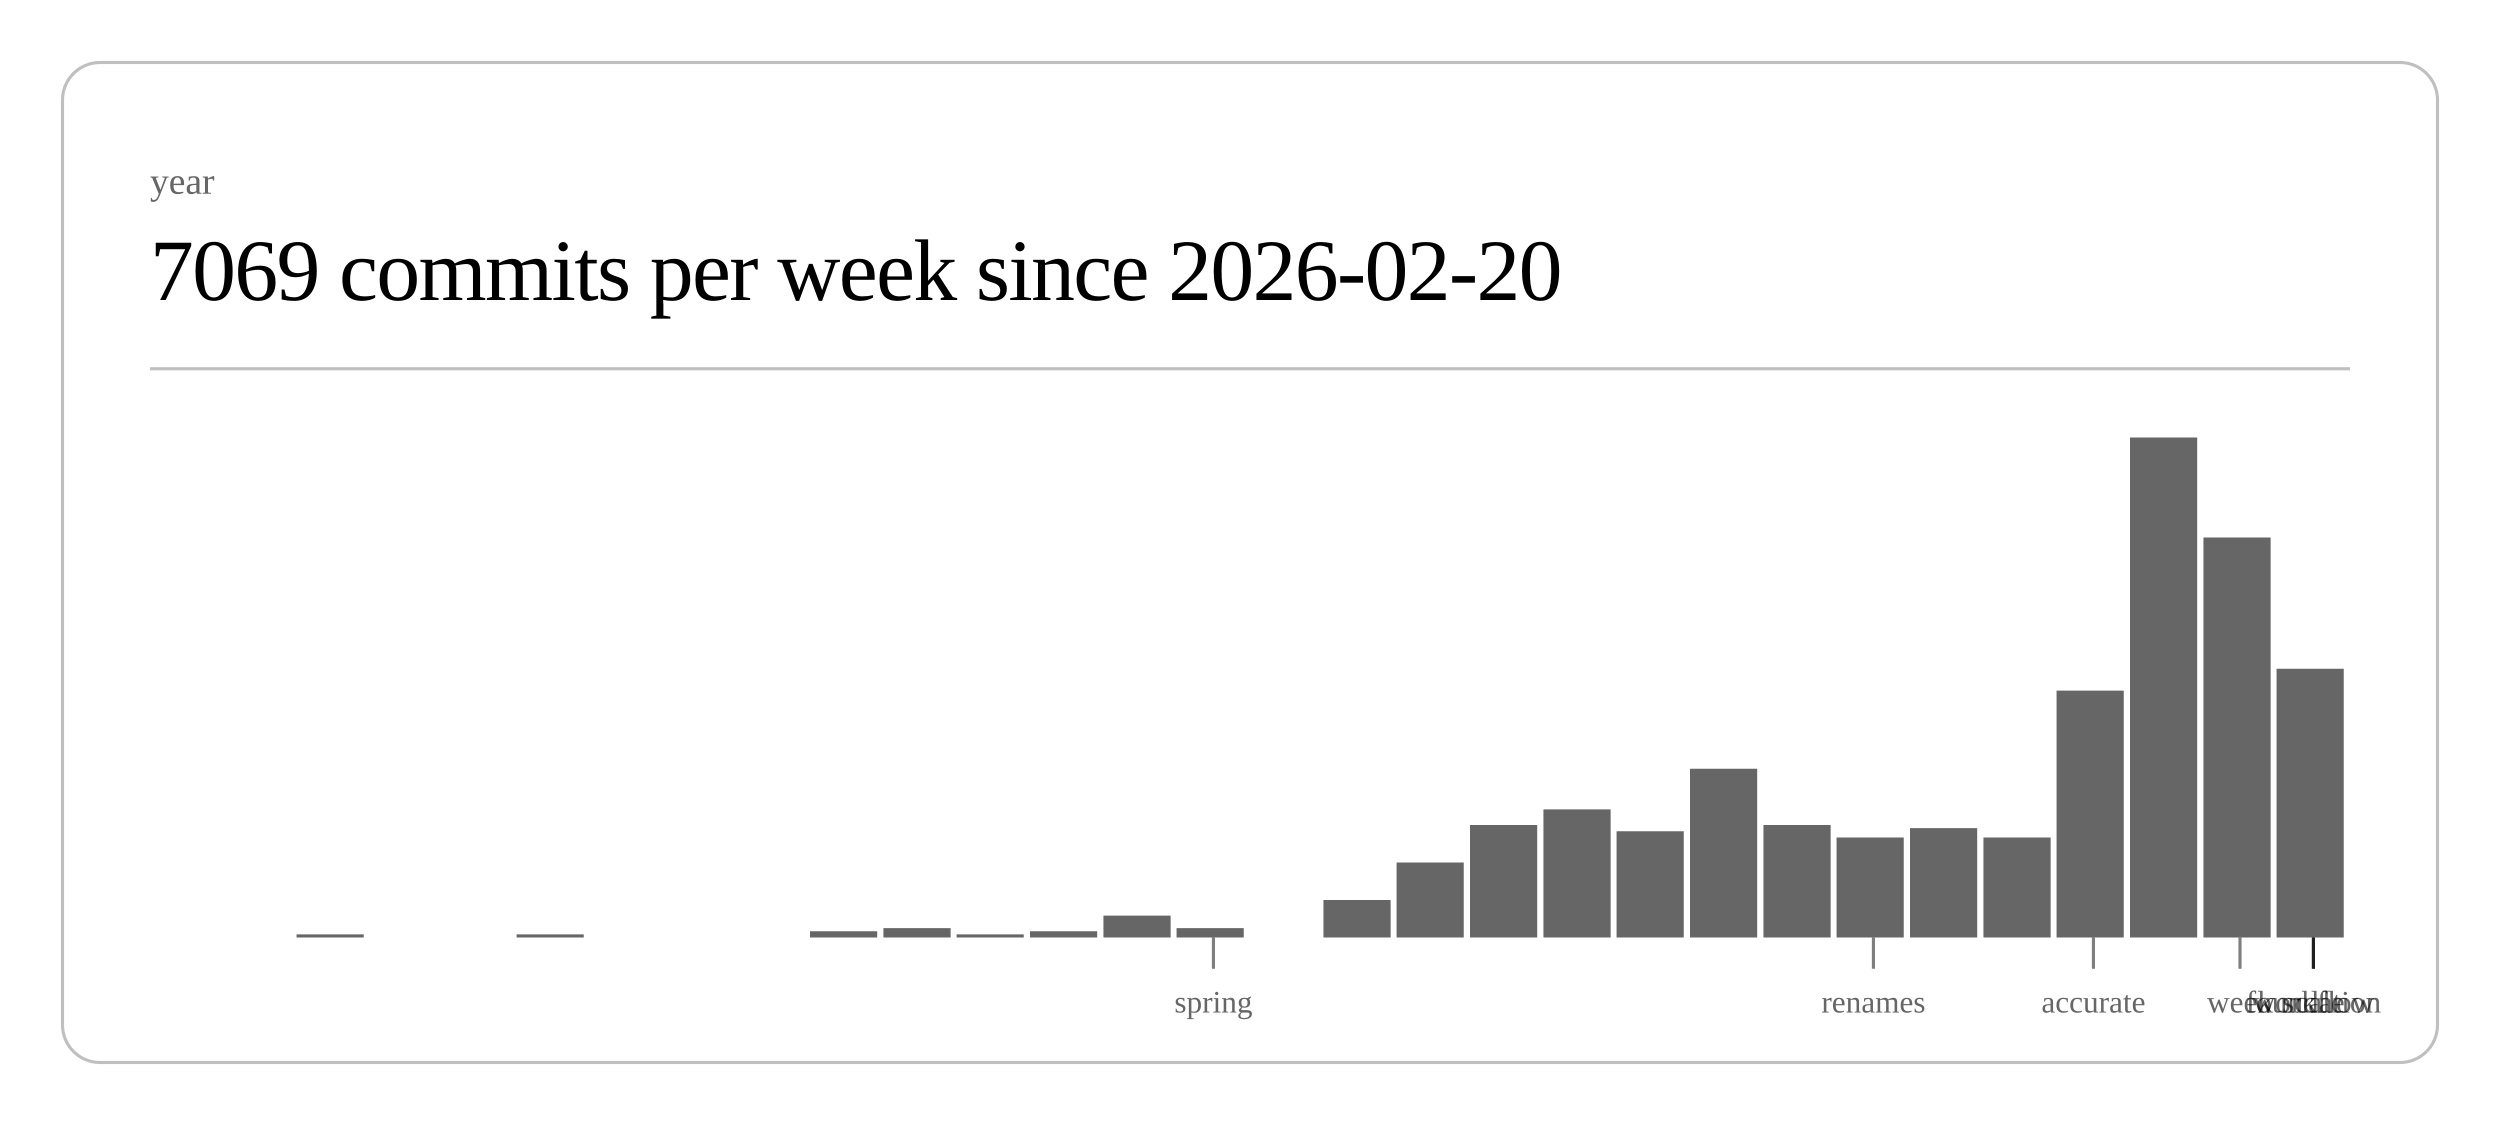
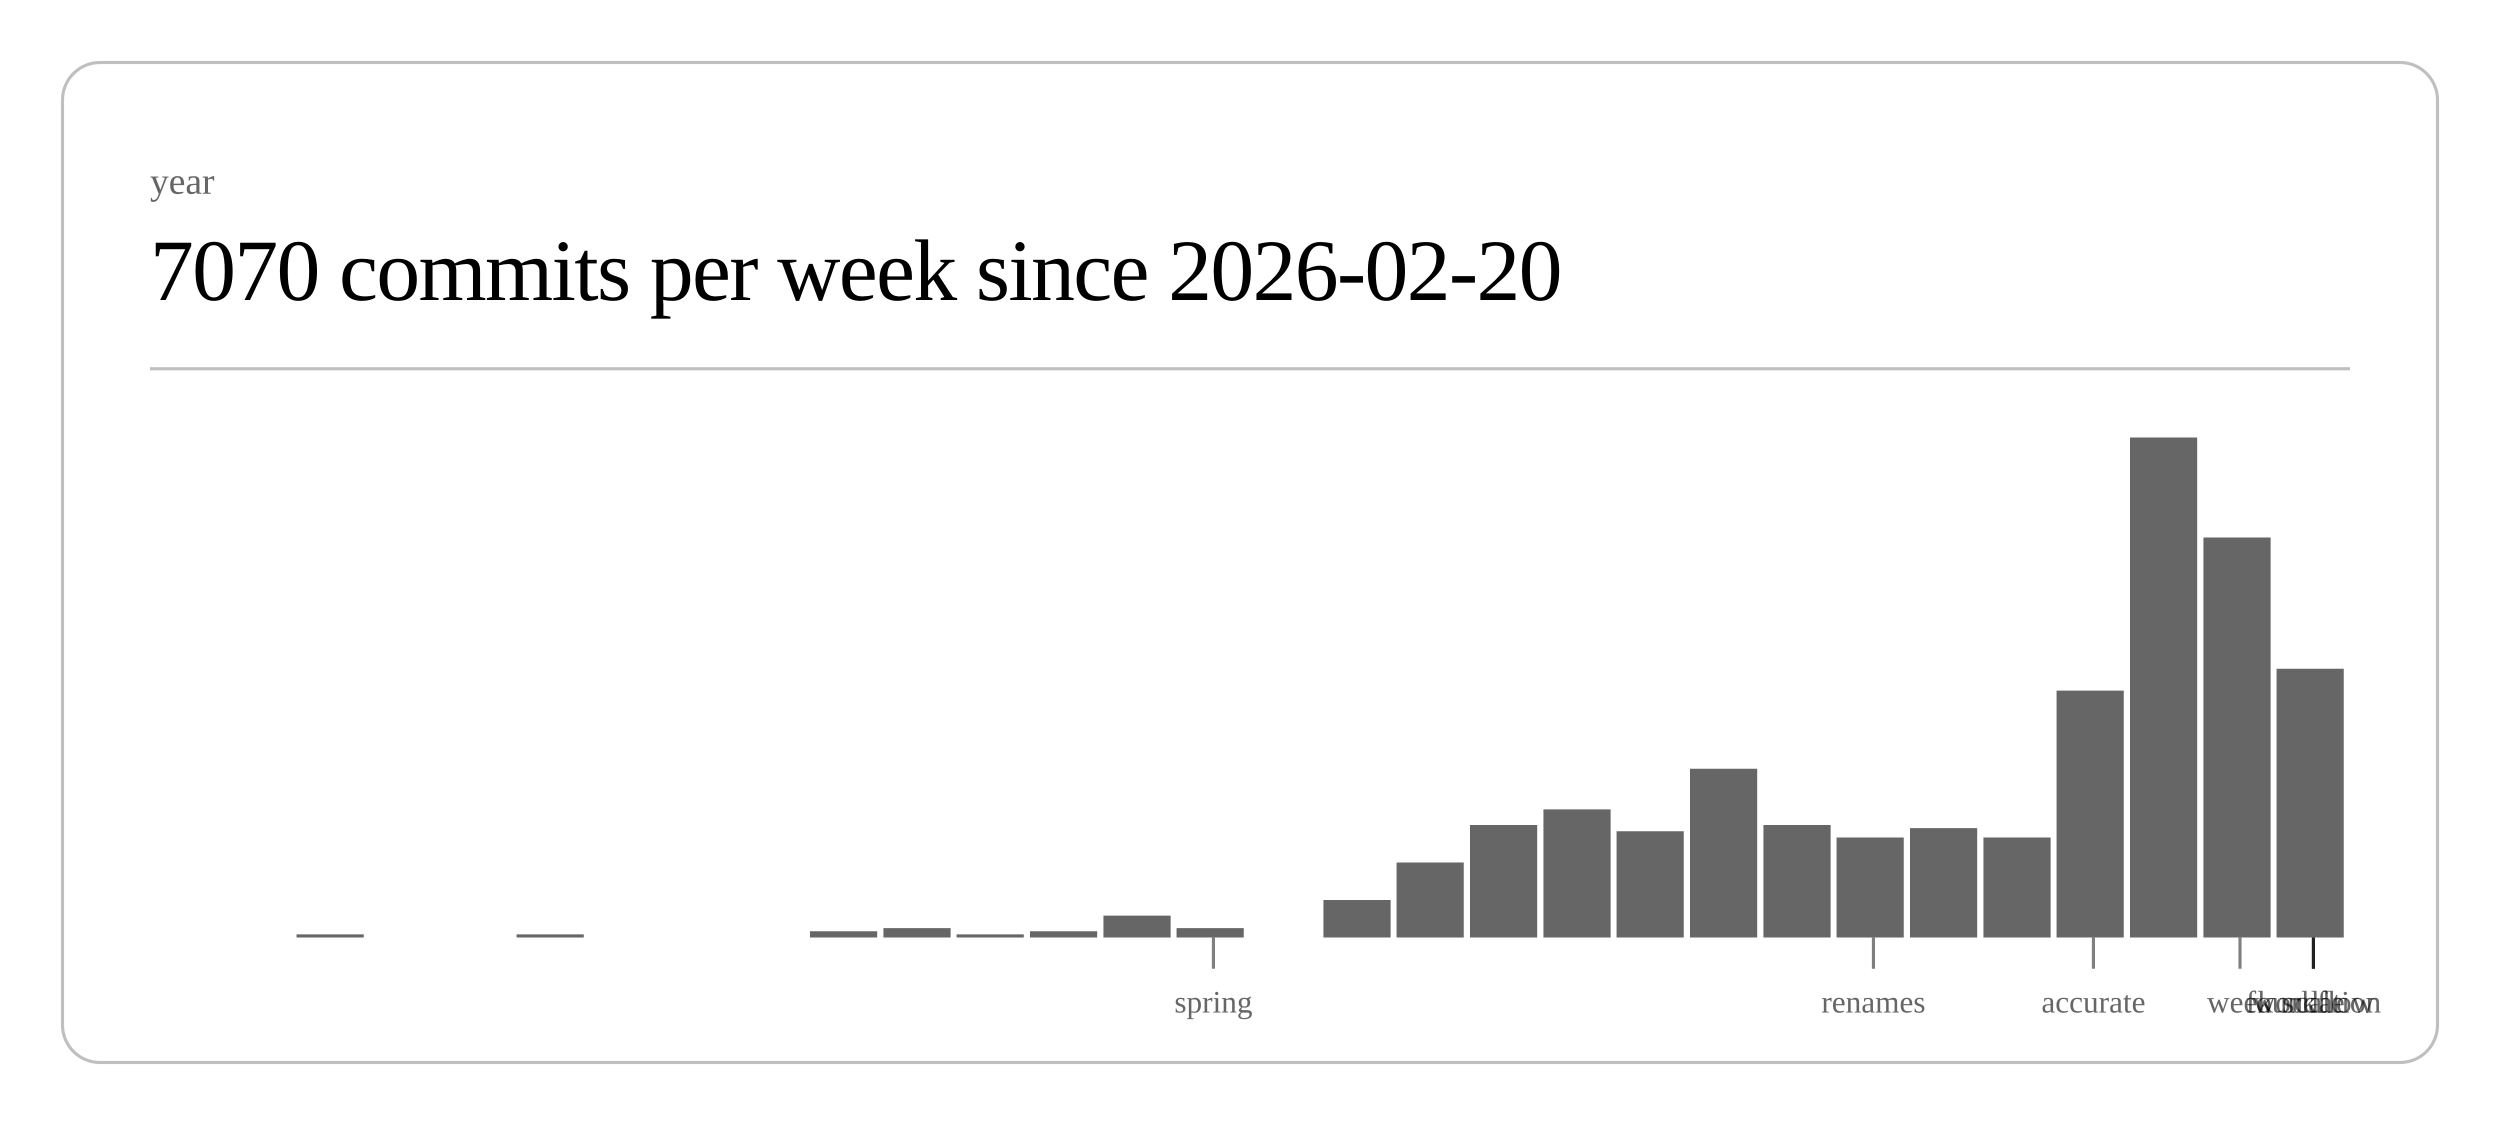
<svg xmlns="http://www.w3.org/2000/svg" class="post-header-svg" viewBox="0 0 800 360" width="800" height="360">
  <rect x="20" y="20" width="760" height="320" rx="12" ry="12" fill="none" stroke="currentColor" stroke-width="1" opacity="0.25" />
  <text fill="currentColor" x="48" y="62" font-size="12" opacity="0.6">year</text>
-   <text fill="currentColor" x="48" y="96" font-size="28" font-weight="300" letter-spacing="-0.5">7069 commits per week since 2026-02-20</text>
+   <text fill="currentColor" x="48" y="96" font-size="28" font-weight="300" letter-spacing="-0.5">7070 commits per week since 2026-02-20</text>
  <line stroke="currentColor" x1="48" y1="118" x2="752" y2="118" stroke-width="1" opacity="0.25" />
  <rect x="94.9" y="299" width="21.5" height="1" fill="currentColor" opacity="0.6" />
  <rect x="165.3" y="299" width="21.5" height="1" fill="currentColor" opacity="0.6" />
  <rect x="259.2" y="298" width="21.5" height="2" fill="currentColor" opacity="0.6" />
  <rect x="282.7" y="297" width="21.5" height="3" fill="currentColor" opacity="0.6" />
  <rect x="306.1" y="299" width="21.5" height="1" fill="currentColor" opacity="0.6" />
  <rect x="329.6" y="298" width="21.5" height="2" fill="currentColor" opacity="0.6" />
  <rect x="353.1" y="293" width="21.5" height="7" fill="currentColor" opacity="0.6" />
  <rect x="376.5" y="297" width="21.5" height="3" fill="currentColor" opacity="0.6" />
  <rect x="423.5" y="288" width="21.5" height="12" fill="currentColor" opacity="0.6" />
  <rect x="446.9" y="276" width="21.5" height="24" fill="currentColor" opacity="0.6" />
  <rect x="470.4" y="264" width="21.5" height="36" fill="currentColor" opacity="0.6" />
  <rect x="493.9" y="259" width="21.5" height="41" fill="currentColor" opacity="0.6" />
  <rect x="517.3" y="266" width="21.5" height="34" fill="currentColor" opacity="0.6" />
  <rect x="540.8" y="246" width="21.5" height="54" fill="currentColor" opacity="0.6" />
  <rect x="564.3" y="264" width="21.5" height="36" fill="currentColor" opacity="0.6" />
  <rect x="587.7" y="268" width="21.5" height="32" fill="currentColor" opacity="0.6" />
  <rect x="611.2" y="265" width="21.5" height="35" fill="currentColor" opacity="0.6" />
  <rect x="634.7" y="268" width="21.5" height="32" fill="currentColor" opacity="0.6" />
  <rect x="658.1" y="221" width="21.5" height="79" fill="currentColor" opacity="0.6" />
  <rect x="681.6" y="140" width="21.5" height="160" fill="currentColor" opacity="0.6" />
  <rect x="705.1" y="172" width="21.5" height="128" fill="currentColor" opacity="0.6" />
  <rect x="728.5" y="214" width="21.5" height="86" fill="currentColor" opacity="0.6" />
  <line stroke="currentColor" x1="388.3" y1="300" x2="388.3" y2="310" stroke-width="1" opacity="0.5" />
  <text fill="currentColor" x="388.3" y="324" font-size="10" opacity="0.6" text-anchor="middle">spring</text>
  <line stroke="currentColor" x1="599.5" y1="300" x2="599.5" y2="310" stroke-width="1" opacity="0.5" />
  <text fill="currentColor" x="599.5" y="324" font-size="10" opacity="0.6" text-anchor="middle">renames</text>
  <line stroke="currentColor" x1="669.9" y1="300" x2="669.9" y2="310" stroke-width="1" opacity="0.5" />
  <text fill="currentColor" x="669.9" y="324" font-size="10" opacity="0.6" text-anchor="middle">accurate</text>
  <line stroke="currentColor" x1="716.8" y1="300" x2="716.8" y2="310" stroke-width="1" opacity="0.5" />
  <text fill="currentColor" x="716.8" y="324" font-size="10" opacity="0.6" text-anchor="middle">week</text>
  <line stroke="currentColor" x1="740.3" y1="300" x2="740.3" y2="310" stroke-width="1" opacity="0.5" />
  <text fill="currentColor" x="740.3" y="324" font-size="10" opacity="0.6" text-anchor="middle">scale</text>
  <line stroke="currentColor" x1="740.3" y1="300" x2="740.3" y2="310" stroke-width="1" opacity="0.5" />
  <text fill="currentColor" x="740.3" y="324" font-size="10" opacity="0.6" text-anchor="middle">workflow</text>
  <line stroke="currentColor" x1="740.3" y1="300" x2="740.3" y2="310" stroke-width="1" opacity="0.5" />
  <text fill="currentColor" x="740.3" y="324" font-size="10" opacity="0.6" text-anchor="middle">foundation</text>
</svg>
